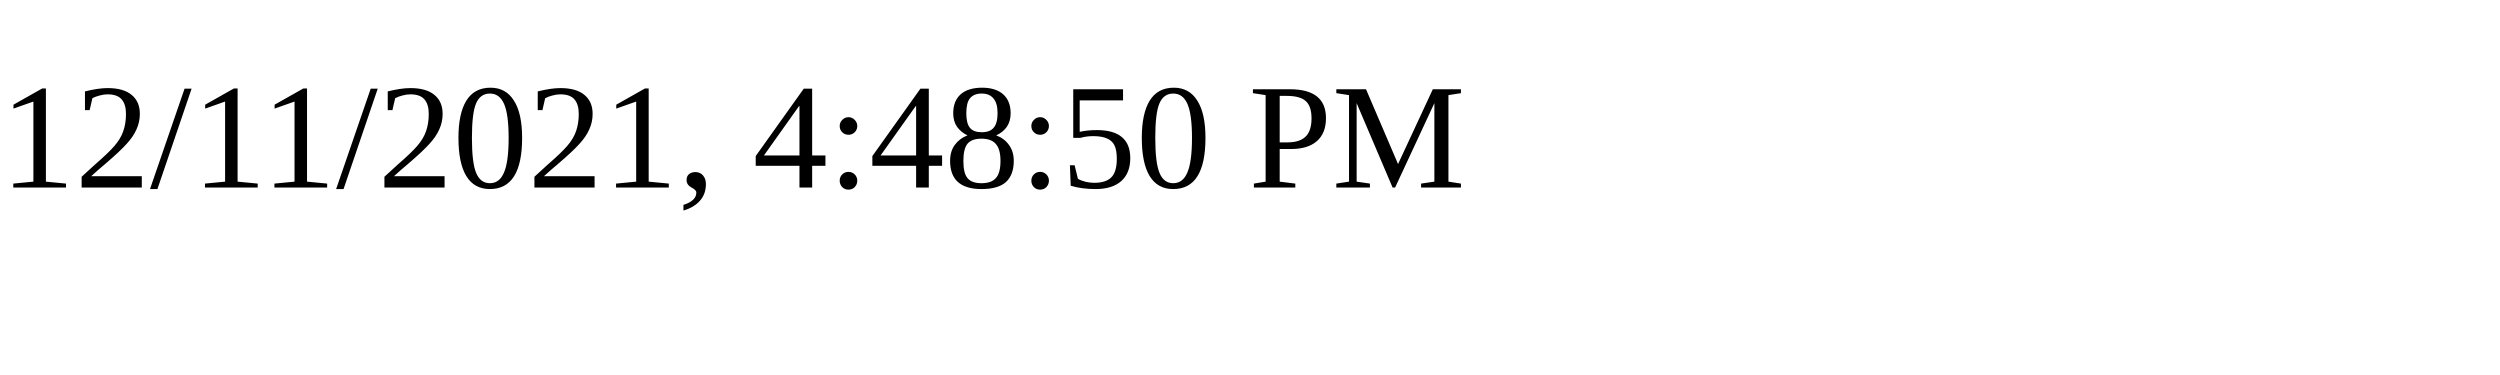
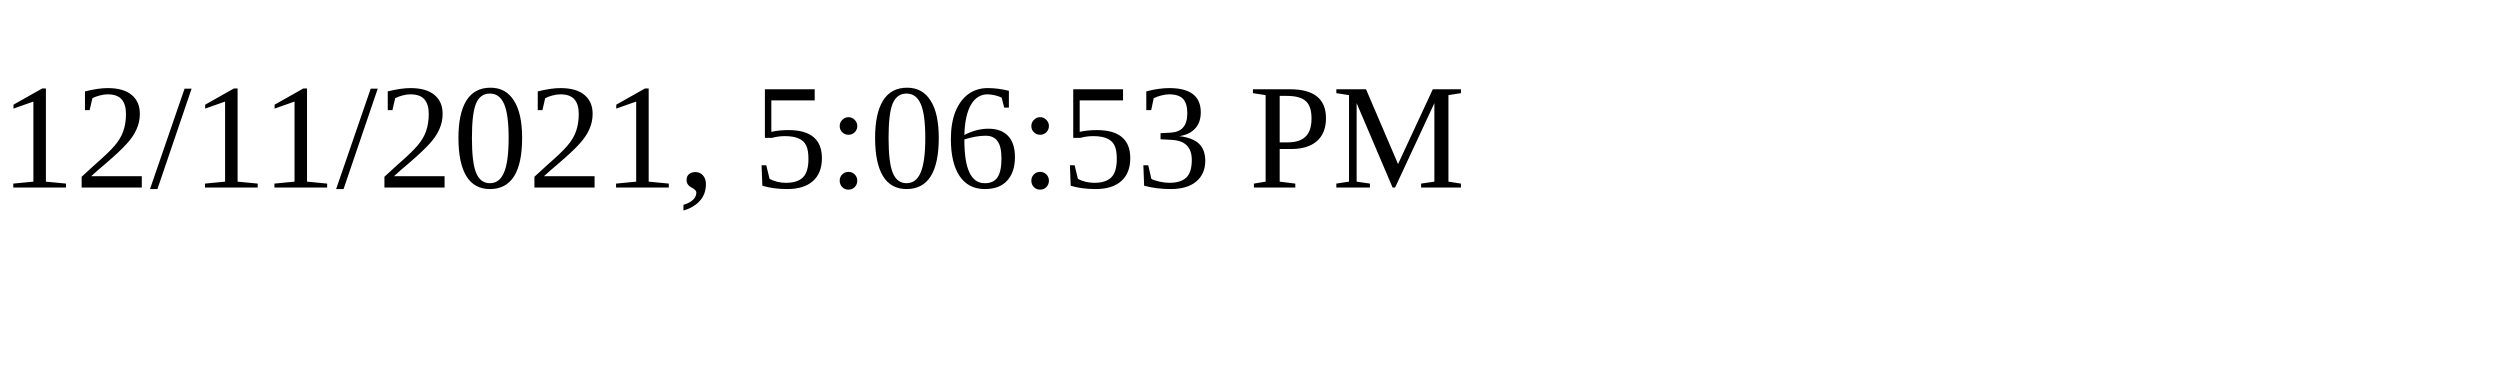
<svg xmlns="http://www.w3.org/2000/svg" height="30" width="200">
-   <text x="0" y="15">12/11/2021, 4:48:50 PM</text>
+   <text x="0" y="15">12/11/2021, 5:06:53 PM</text>
</svg>
